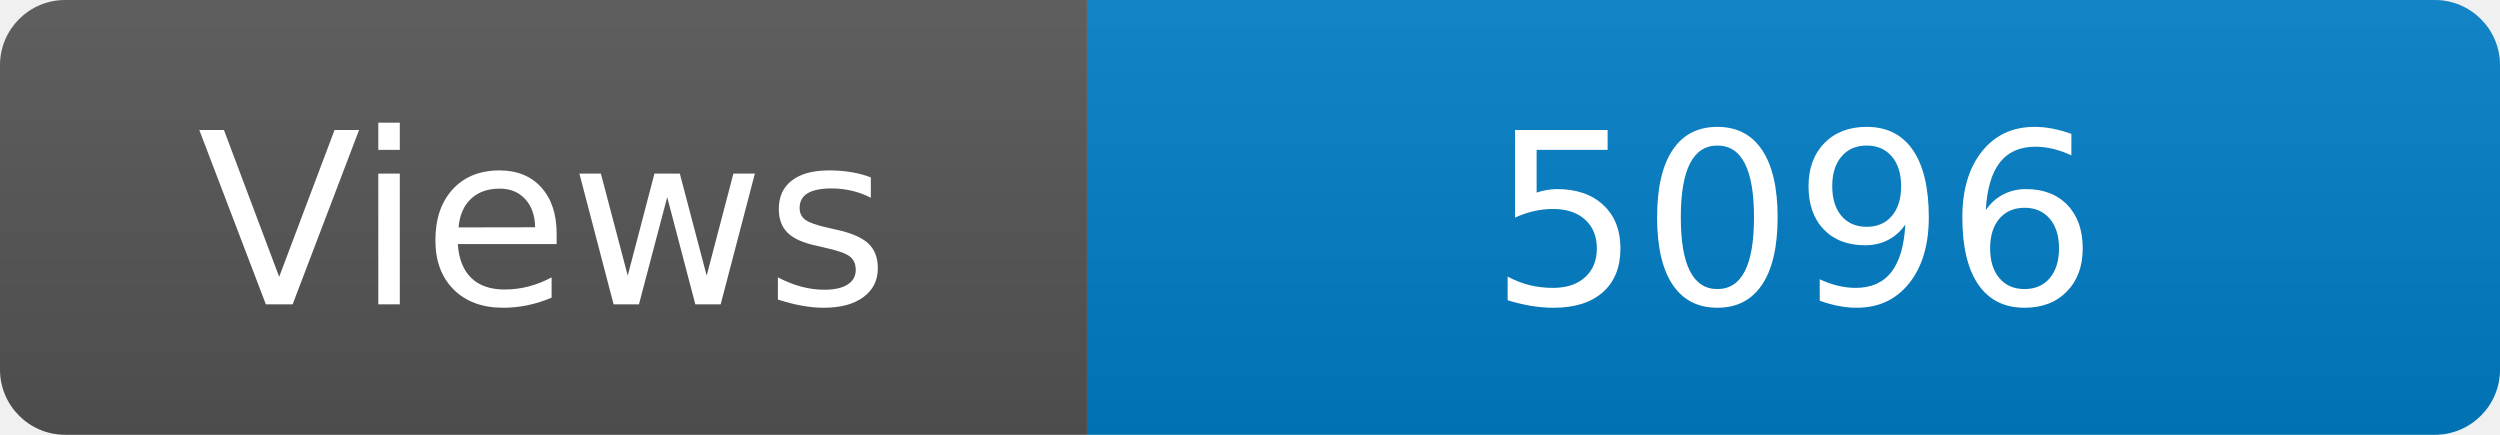
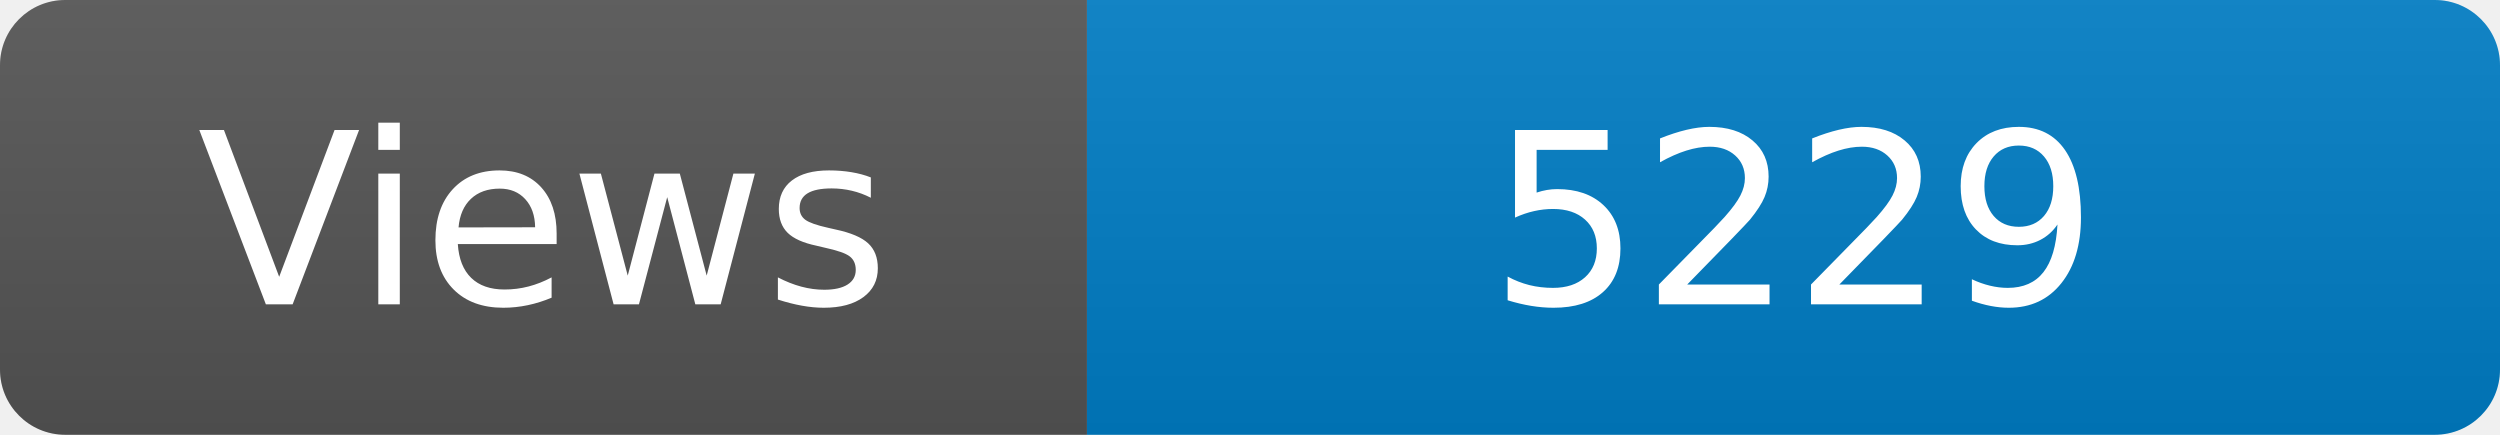
<svg xmlns="http://www.w3.org/2000/svg" width="115" height="20" role="img" aria-label="Maintained?: yes">
  <linearGradient id="s" x2="0" y2="100%">
    <stop offset="0" stop-color="#bbb" stop-opacity=".1" />
    <stop offset="1" stop-opacity=".1" />
  </linearGradient>
  <clipPath id="r">
    <rect width="115" height="20" rx="3" fill="#fff" />
  </clipPath>
  <g clip-path="url(#r)">
    <rect width="50" height="20" fill="#555" />
    <rect x="50" width="160" height="20" fill="#007ec6" />
    <rect width="115" height="20" fill="url(#s)" />
  </g>
  <g fill="#fff" text-anchor="middle" font-family="Verdana,Geneva,DejaVu Sans,sans-serif" font-size="110">
    <text x="250" y="140" transform="scale(.1)" fill="#fff">Views</text>
-     <text x="825" y="140" transform="scale(.1)" fill="#fff">5096</text>
+     <text x="825" y="140" transform="scale(.1)" fill="#fff">5229</text>
  </g>
</svg>
